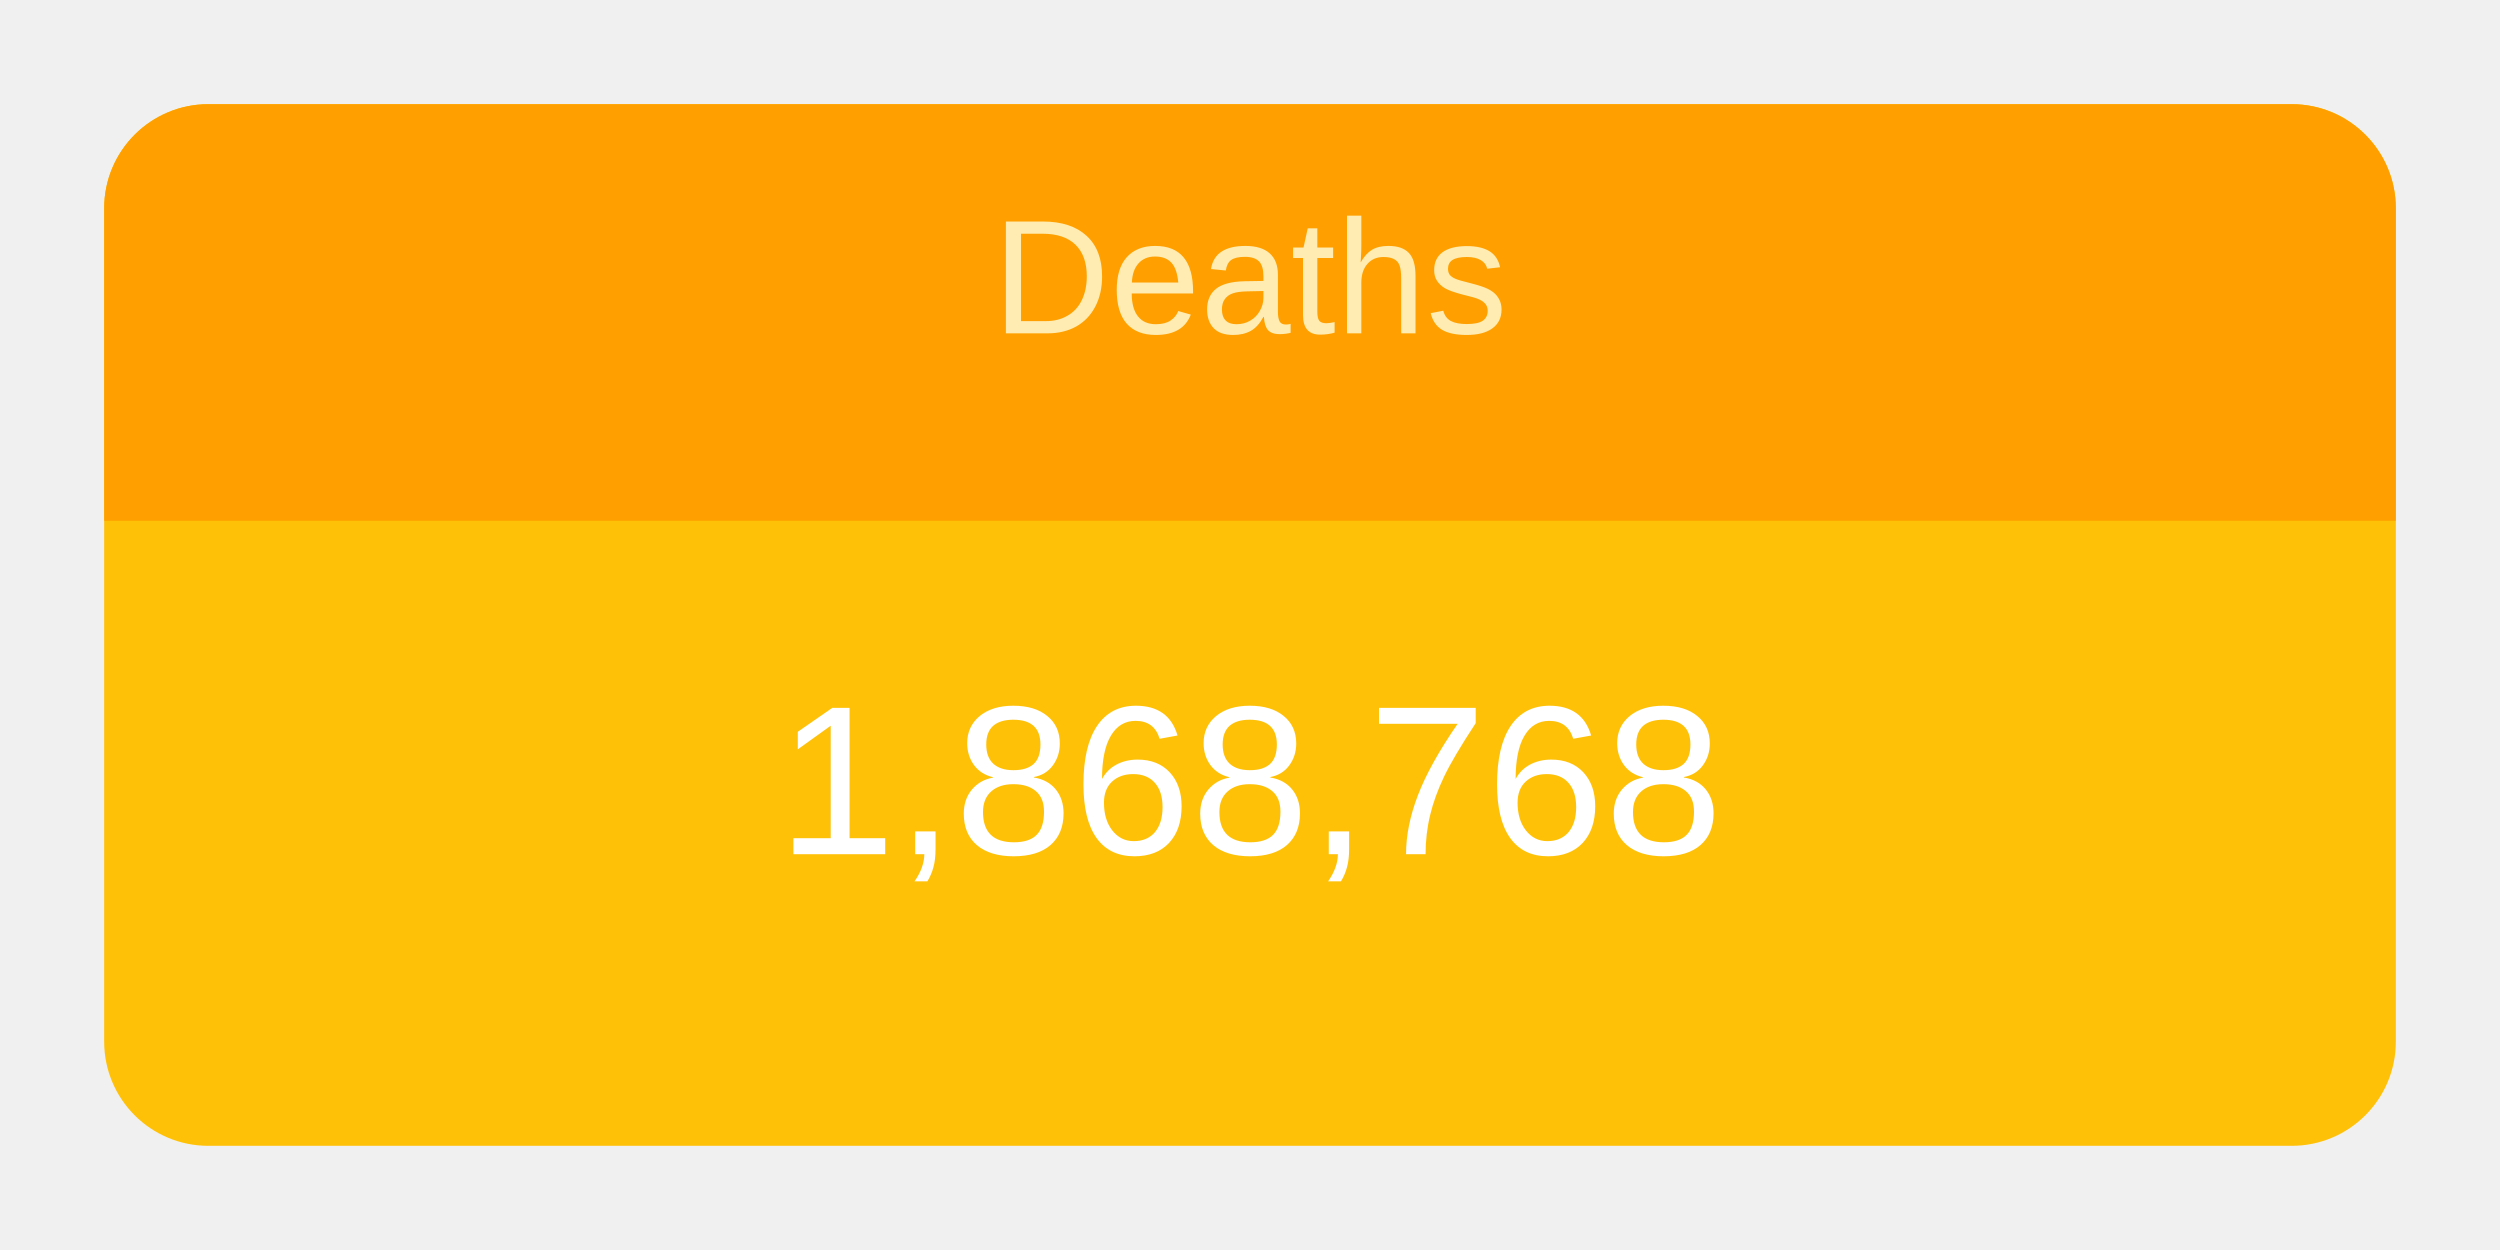
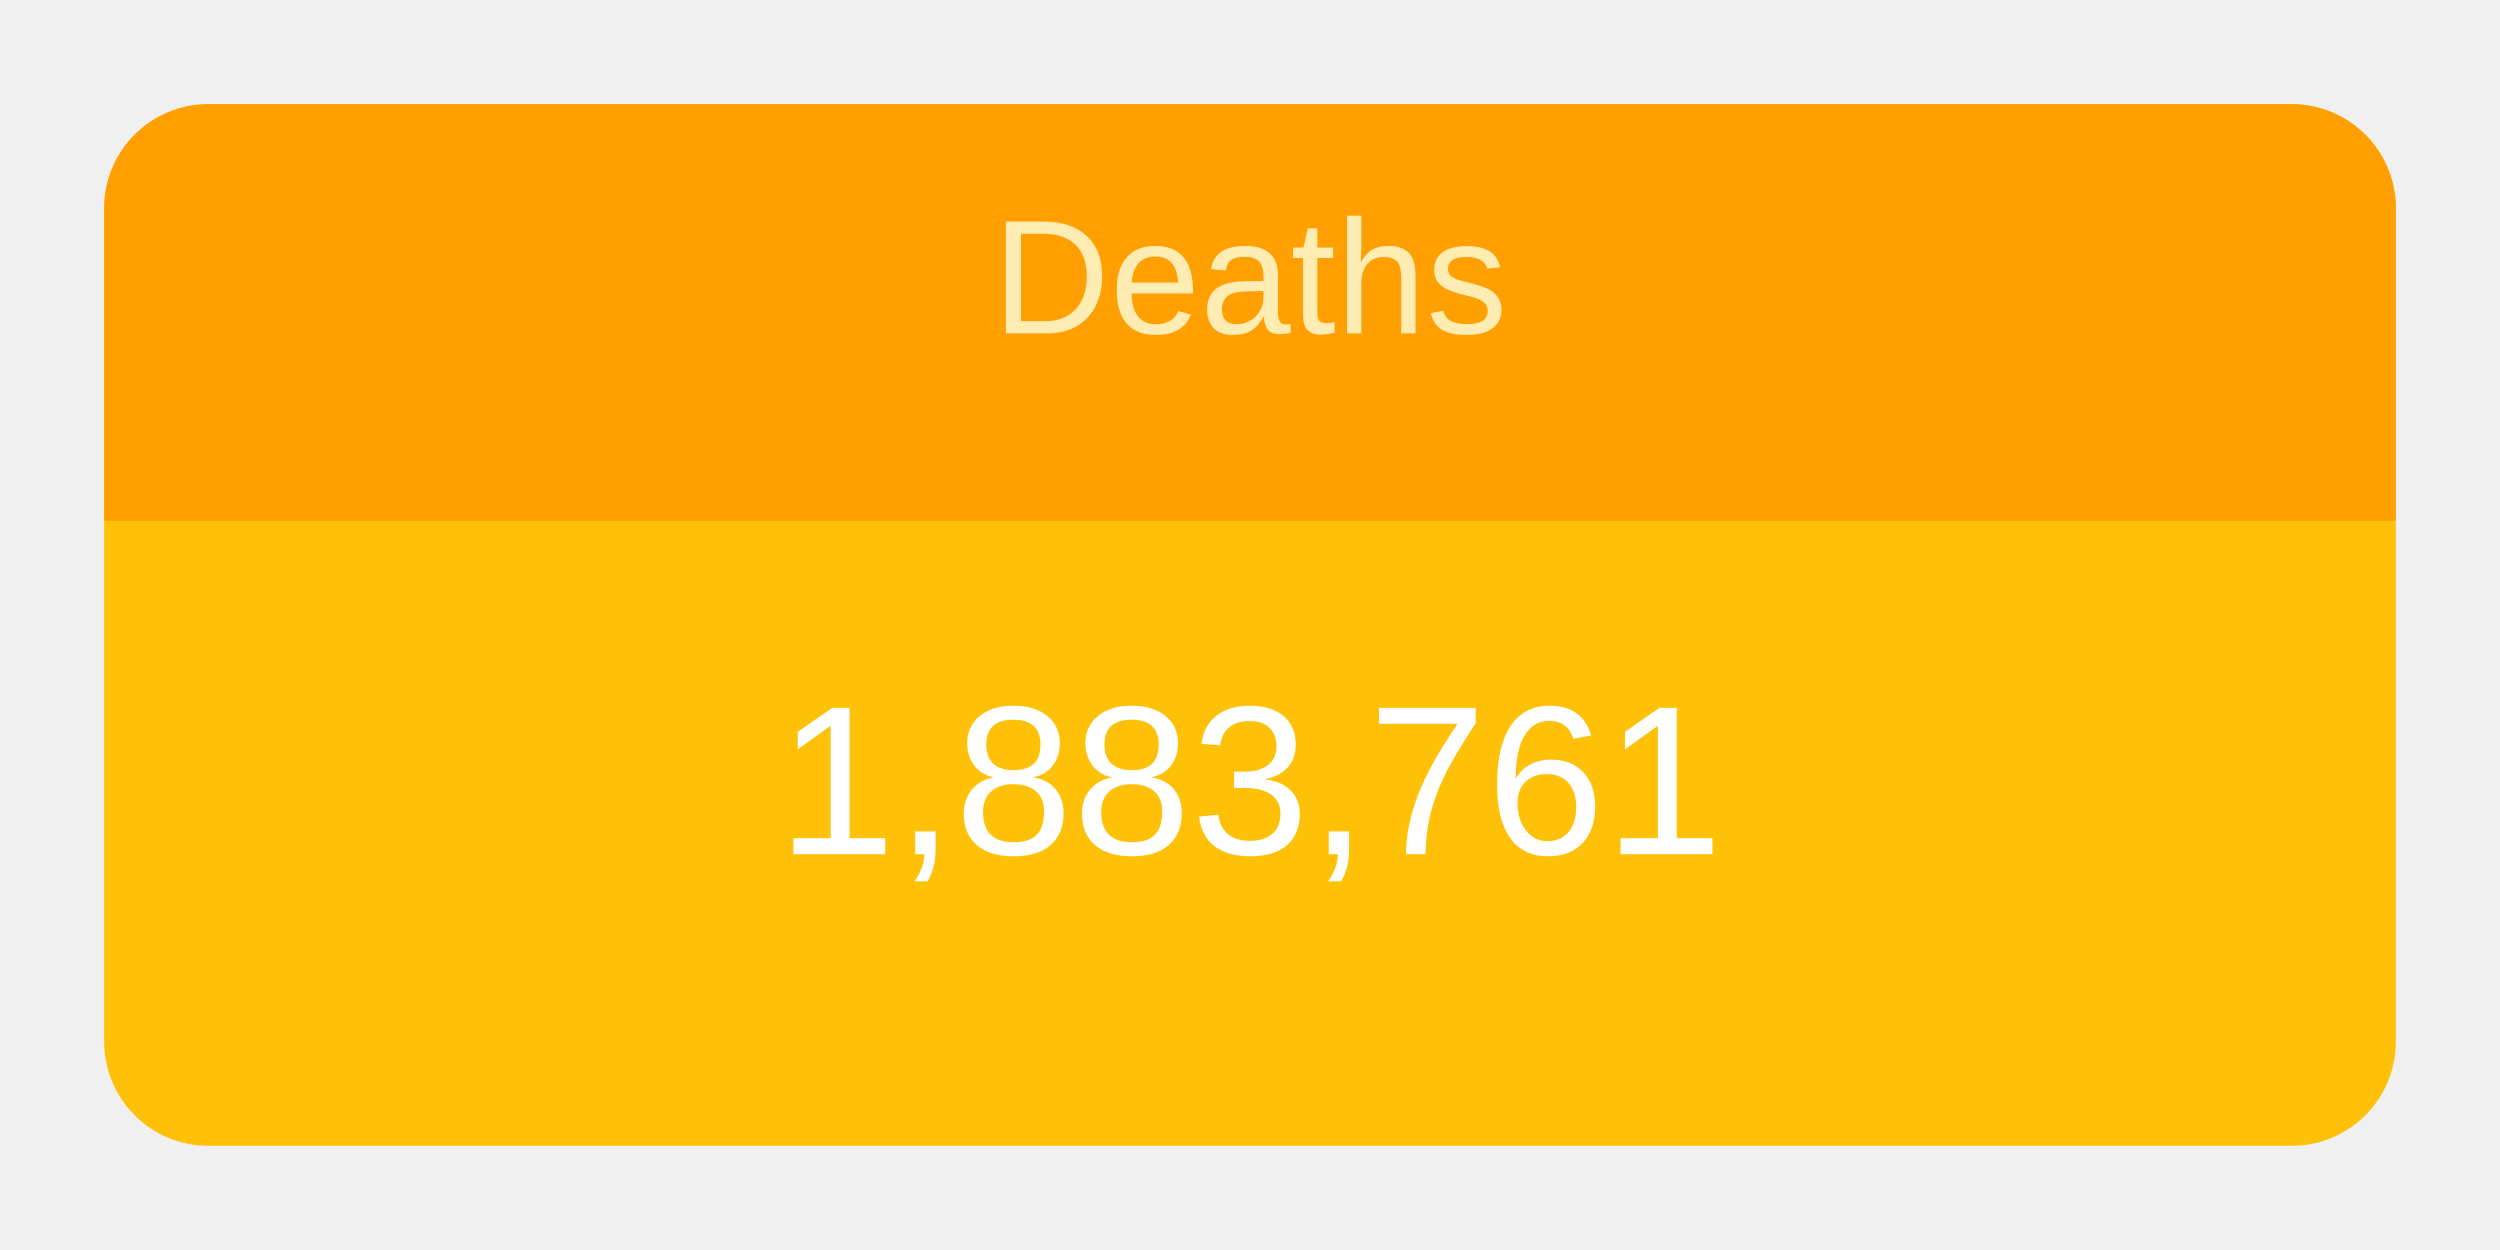
<svg xmlns="http://www.w3.org/2000/svg" height="120" viewBox="" width="240">
  <g transform="translate(10,10)">
    <rect rx="10" ry="10" width="220" height="100" style="fill: #ffc107; stroke-width: 5;" />
    <svg width="220" height="100">
      <text x="50%" y="72%" alignment-baseline="middle" text-anchor="middle" fill="white" font-size="1.7em" font-family="Arial, Helvetica, sans-serif">
-         1,868,768
+         1,883,761
      </text>
    </svg>
    <path fill="#FFA000" d=" M 210 0              a 10 10 0 0 1 10 10              v 30             h-220             v-30             a 10 10 0 0 1 10 -10" />
    <svg width="220" height="40">
      <text x="50%" y="55%" alignment-baseline="middle" text-anchor="middle" fill="#FFECB3" font-size="1.3em" font-family="Arial, Helvetica, sans-serif">
        Deaths
      </text>
    </svg>
  </g>
</svg>
